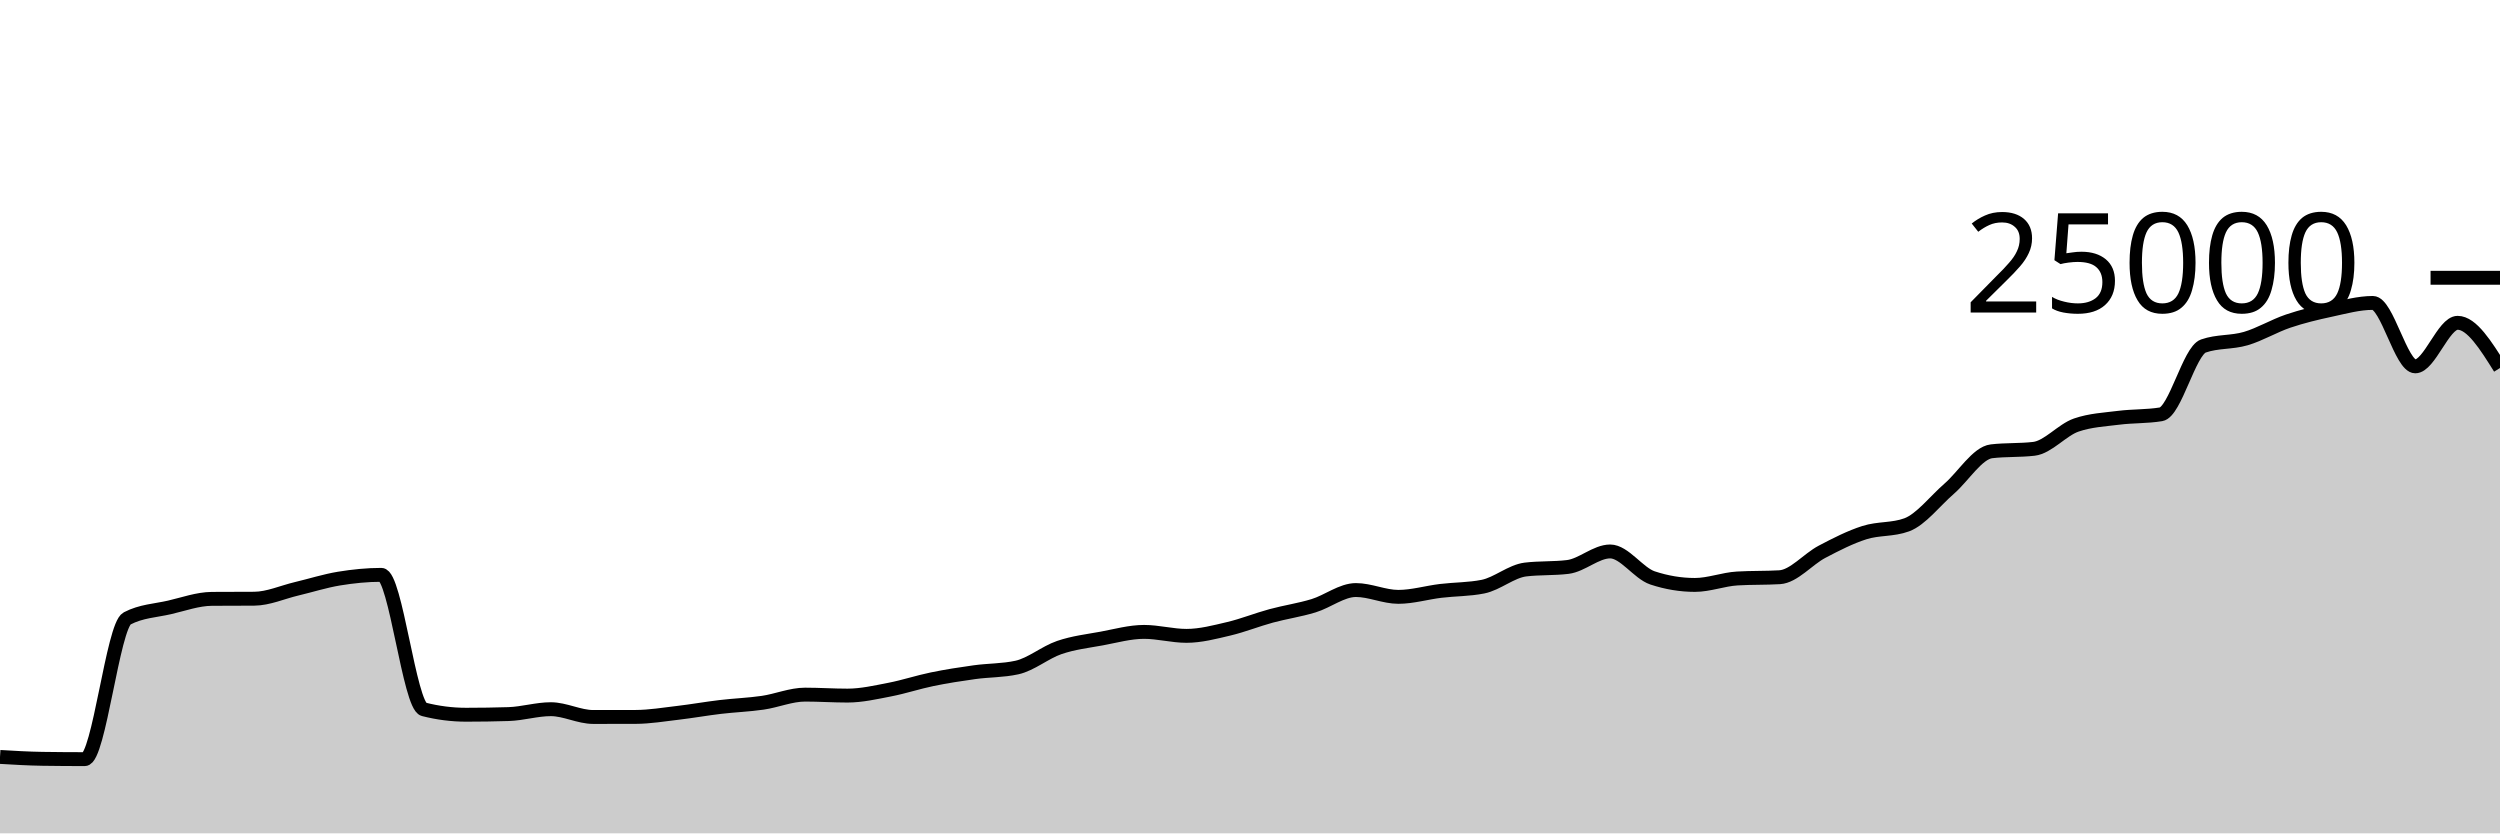
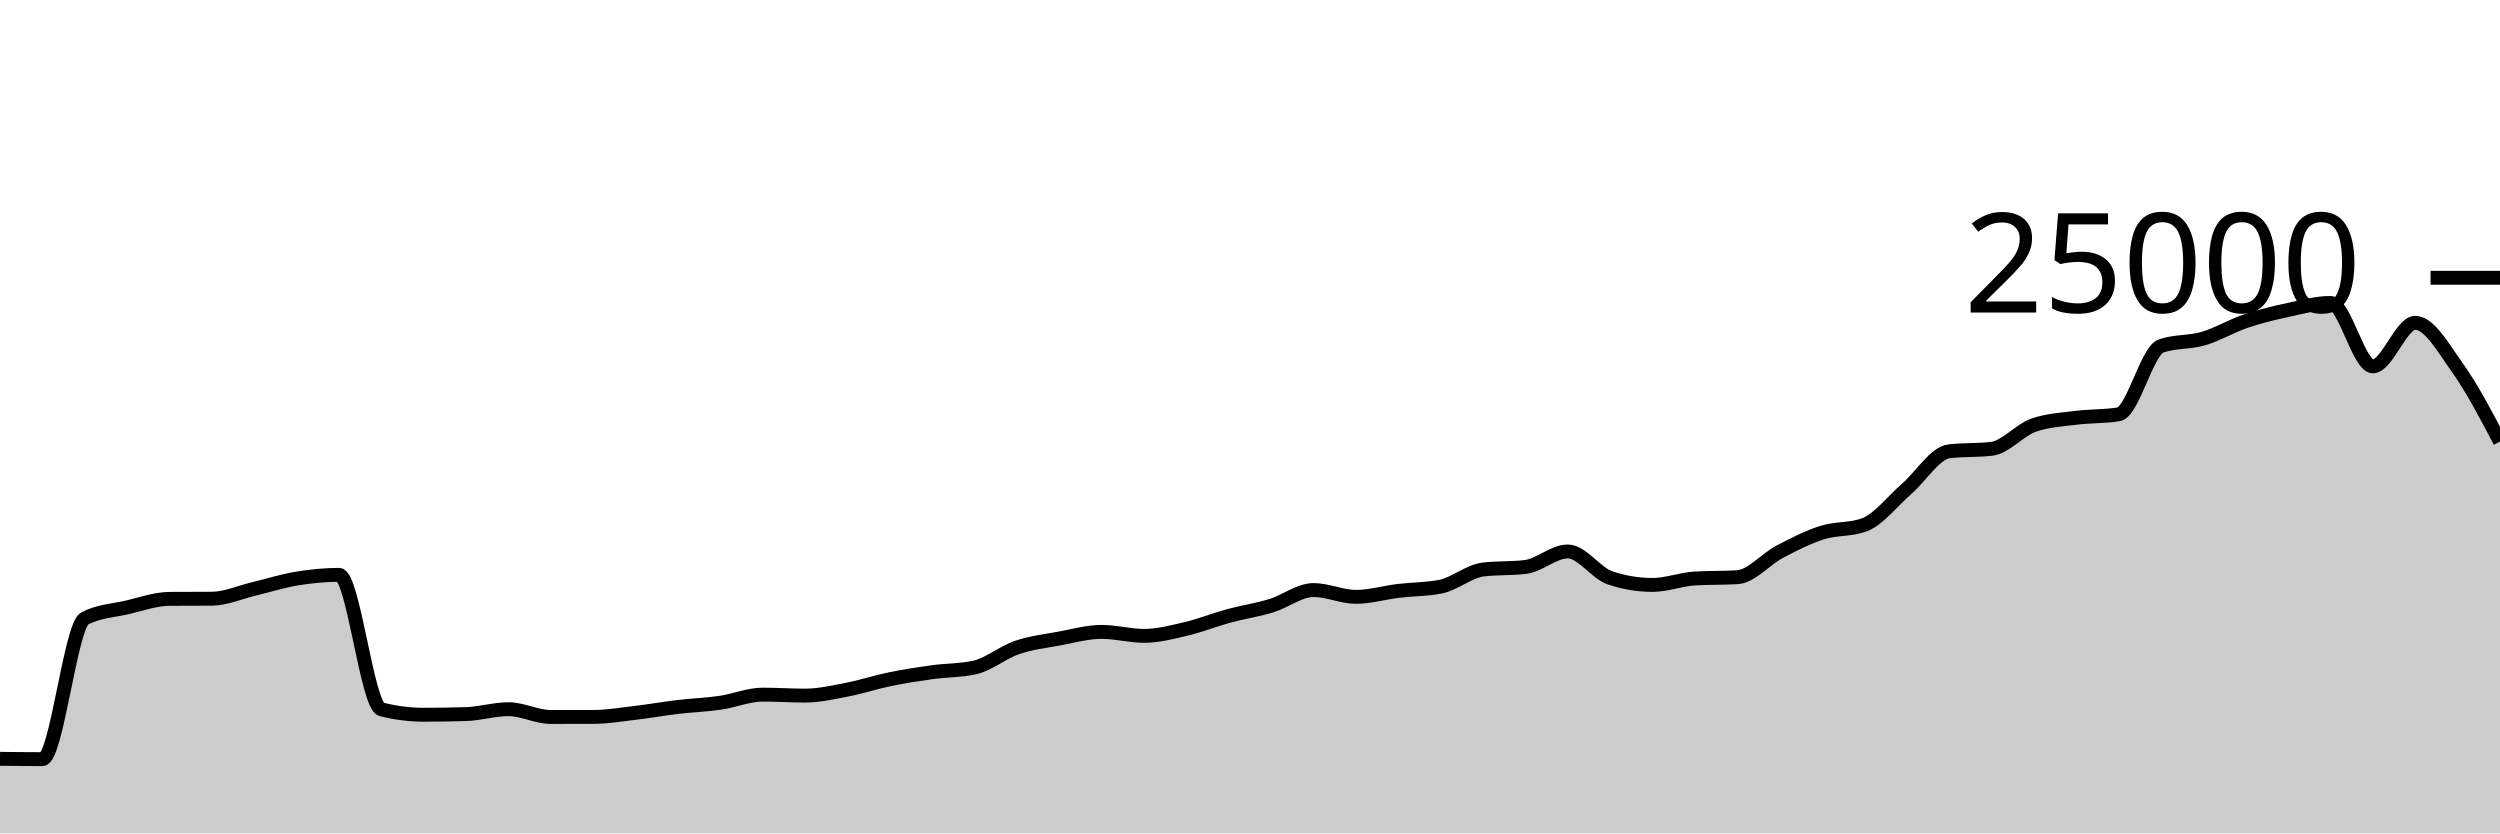
<svg xmlns="http://www.w3.org/2000/svg" viewBox="0 0 180 60">
  <g transform="translate(0,20)">
-     <path class="area" fill="rgba(0, 0, 0, 0.2)" d="M0,34.499C1.017,34.56,2.034,34.62,3.051,34.635C4.068,34.65,5.085,34.658,6.102,34.658C7.119,34.658,8.136,25.055,9.153,24.526C10.169,23.997,11.186,23.967,12.203,23.733C13.22,23.498,14.237,23.126,15.254,23.118C16.271,23.111,17.288,23.115,18.305,23.107C19.322,23.1,20.339,22.635,21.356,22.394C22.373,22.152,23.39,21.827,24.407,21.659C25.424,21.492,26.441,21.389,27.458,21.389C28.475,21.389,29.492,30.813,30.508,31.072C31.525,31.331,32.542,31.461,33.559,31.461C34.576,31.461,35.593,31.445,36.61,31.414C37.627,31.383,38.644,31.062,39.661,31.062C40.678,31.062,41.695,31.622,42.712,31.622C43.729,31.622,44.746,31.621,45.763,31.618C46.78,31.614,47.797,31.443,48.814,31.323C49.831,31.204,50.847,31.022,51.864,30.901C52.881,30.78,53.898,30.746,54.915,30.598C55.932,30.45,56.949,30.013,57.966,30.013C58.983,30.013,60,30.083,61.017,30.083C62.034,30.083,63.051,29.846,64.068,29.65C65.085,29.453,66.102,29.113,67.119,28.904C68.136,28.695,69.153,28.537,70.169,28.397C71.186,28.256,72.203,28.285,73.22,28.061C74.237,27.837,75.254,26.969,76.271,26.621C77.288,26.273,78.305,26.16,79.322,25.973C80.339,25.785,81.356,25.496,82.373,25.496C83.39,25.496,84.407,25.782,85.424,25.782C86.441,25.782,87.458,25.512,88.475,25.272C89.492,25.032,90.508,24.62,91.525,24.344C92.542,24.068,93.559,23.925,94.576,23.614C95.593,23.304,96.61,22.483,97.627,22.483C98.644,22.483,99.661,22.974,100.678,22.974C101.695,22.974,102.712,22.667,103.729,22.544C104.746,22.421,105.763,22.442,106.78,22.237C107.797,22.032,108.814,21.13,109.831,21.006C110.847,20.883,111.864,20.945,112.881,20.821C113.898,20.697,114.915,19.704,115.932,19.704C116.949,19.704,117.966,21.273,118.983,21.61C120,21.947,121.017,22.115,122.034,22.115C123.051,22.115,124.068,21.709,125.085,21.65C126.102,21.59,127.119,21.62,128.136,21.56C129.153,21.5,130.169,20.263,131.186,19.728C132.203,19.193,133.22,18.673,134.237,18.349C135.254,18.025,136.271,18.161,137.288,17.786C138.305,17.41,139.322,16.071,140.339,15.189C141.356,14.307,142.373,12.611,143.39,12.493C144.407,12.374,145.424,12.434,146.441,12.315C147.458,12.197,148.475,10.952,149.492,10.603C150.508,10.254,151.525,10.209,152.542,10.08C153.559,9.951,154.576,9.997,155.593,9.83C156.61,9.664,157.627,5.268,158.644,4.912C159.661,4.556,160.678,4.676,161.695,4.378C162.712,4.079,163.729,3.464,164.746,3.12C165.763,2.776,166.78,2.533,167.797,2.315C168.814,2.097,169.831,1.811,170.847,1.811C171.864,1.811,172.881,6.378,173.898,6.378C174.915,6.378,175.932,3.242,176.949,3.242C177.966,3.242,178.983,4.869,180,6.496L180,40C178.983,40,177.966,40,176.949,40C175.932,40,174.915,40,173.898,40C172.881,40,171.864,40,170.847,40C169.831,40,168.814,40,167.797,40C166.78,40,165.763,40,164.746,40C163.729,40,162.712,40,161.695,40C160.678,40,159.661,40,158.644,40C157.627,40,156.61,40,155.593,40C154.576,40,153.559,40,152.542,40C151.525,40,150.508,40,149.492,40C148.475,40,147.458,40,146.441,40C145.424,40,144.407,40,143.39,40C142.373,40,141.356,40,140.339,40C139.322,40,138.305,40,137.288,40C136.271,40,135.254,40,134.237,40C133.22,40,132.203,40,131.186,40C130.169,40,129.153,40,128.136,40C127.119,40,126.102,40,125.085,40C124.068,40,123.051,40,122.034,40C121.017,40,120,40,118.983,40C117.966,40,116.949,40,115.932,40C114.915,40,113.898,40,112.881,40C111.864,40,110.847,40,109.831,40C108.814,40,107.797,40,106.78,40C105.763,40,104.746,40,103.729,40C102.712,40,101.695,40,100.678,40C99.661,40,98.644,40,97.627,40C96.61,40,95.593,40,94.576,40C93.559,40,92.542,40,91.525,40C90.508,40,89.492,40,88.475,40C87.458,40,86.441,40,85.424,40C84.407,40,83.39,40,82.373,40C81.356,40,80.339,40,79.322,40C78.305,40,77.288,40,76.271,40C75.254,40,74.237,40,73.22,40C72.203,40,71.186,40,70.169,40C69.153,40,68.136,40,67.119,40C66.102,40,65.085,40,64.068,40C63.051,40,62.034,40,61.017,40C60,40,58.983,40,57.966,40C56.949,40,55.932,40,54.915,40C53.898,40,52.881,40,51.864,40C50.847,40,49.831,40,48.814,40C47.797,40,46.78,40,45.763,40C44.746,40,43.729,40,42.712,40C41.695,40,40.678,40,39.661,40C38.644,40,37.627,40,36.61,40C35.593,40,34.576,40,33.559,40C32.542,40,31.525,40,30.508,40C29.492,40,28.475,40,27.458,40C26.441,40,25.424,40,24.407,40C23.39,40,22.373,40,21.356,40C20.339,40,19.322,40,18.305,40C17.288,40,16.271,40,15.254,40C14.237,40,13.22,40,12.203,40C11.186,40,10.169,40,9.153,40C8.136,40,7.119,40,6.102,40C5.085,40,4.068,40,3.051,40C2.034,40,1.017,40,0,40Z" />
-     <path class="line" stroke="black" fill="none" d="M0,34.499C1.017,34.56,2.034,34.62,3.051,34.635C4.068,34.65,5.085,34.658,6.102,34.658C7.119,34.658,8.136,25.055,9.153,24.526C10.169,23.997,11.186,23.967,12.203,23.733C13.22,23.498,14.237,23.126,15.254,23.118C16.271,23.111,17.288,23.115,18.305,23.107C19.322,23.1,20.339,22.635,21.356,22.394C22.373,22.152,23.39,21.827,24.407,21.659C25.424,21.492,26.441,21.389,27.458,21.389C28.475,21.389,29.492,30.813,30.508,31.072C31.525,31.331,32.542,31.461,33.559,31.461C34.576,31.461,35.593,31.445,36.61,31.414C37.627,31.383,38.644,31.062,39.661,31.062C40.678,31.062,41.695,31.622,42.712,31.622C43.729,31.622,44.746,31.621,45.763,31.618C46.78,31.614,47.797,31.443,48.814,31.323C49.831,31.204,50.847,31.022,51.864,30.901C52.881,30.78,53.898,30.746,54.915,30.598C55.932,30.45,56.949,30.013,57.966,30.013C58.983,30.013,60,30.083,61.017,30.083C62.034,30.083,63.051,29.846,64.068,29.65C65.085,29.453,66.102,29.113,67.119,28.904C68.136,28.695,69.153,28.537,70.169,28.397C71.186,28.256,72.203,28.285,73.22,28.061C74.237,27.837,75.254,26.969,76.271,26.621C77.288,26.273,78.305,26.16,79.322,25.973C80.339,25.785,81.356,25.496,82.373,25.496C83.39,25.496,84.407,25.782,85.424,25.782C86.441,25.782,87.458,25.512,88.475,25.272C89.492,25.032,90.508,24.62,91.525,24.344C92.542,24.068,93.559,23.925,94.576,23.614C95.593,23.304,96.61,22.483,97.627,22.483C98.644,22.483,99.661,22.974,100.678,22.974C101.695,22.974,102.712,22.667,103.729,22.544C104.746,22.421,105.763,22.442,106.78,22.237C107.797,22.032,108.814,21.13,109.831,21.006C110.847,20.883,111.864,20.945,112.881,20.821C113.898,20.697,114.915,19.704,115.932,19.704C116.949,19.704,117.966,21.273,118.983,21.61C120,21.947,121.017,22.115,122.034,22.115C123.051,22.115,124.068,21.709,125.085,21.65C126.102,21.59,127.119,21.62,128.136,21.56C129.153,21.5,130.169,20.263,131.186,19.728C132.203,19.193,133.22,18.673,134.237,18.349C135.254,18.025,136.271,18.161,137.288,17.786C138.305,17.41,139.322,16.071,140.339,15.189C141.356,14.307,142.373,12.611,143.39,12.493C144.407,12.374,145.424,12.434,146.441,12.315C147.458,12.197,148.475,10.952,149.492,10.603C150.508,10.254,151.525,10.209,152.542,10.08C153.559,9.951,154.576,9.997,155.593,9.83C156.61,9.664,157.627,5.268,158.644,4.912C159.661,4.556,160.678,4.676,161.695,4.378C162.712,4.079,163.729,3.464,164.746,3.12C165.763,2.776,166.78,2.533,167.797,2.315C168.814,2.097,169.831,1.811,170.847,1.811C171.864,1.811,172.881,6.378,173.898,6.378C174.915,6.378,175.932,3.242,176.949,3.242C177.966,3.242,178.983,4.869,180,6.496" />
+     <path class="area" fill="rgba(0, 0, 0, 0.2)" d="M0,34.635C1.017,34.646,2.034,34.658,3.051,34.658C4.068,34.658,5.085,25.055,6.102,24.526C7.119,23.997,8.136,23.967,9.153,23.733C10.169,23.498,11.186,23.126,12.203,23.118C13.22,23.111,14.237,23.115,15.254,23.107C16.271,23.1,17.288,22.635,18.305,22.394C19.322,22.152,20.339,21.827,21.356,21.659C22.373,21.492,23.39,21.389,24.407,21.389C25.424,21.389,26.441,30.813,27.458,31.072C28.475,31.331,29.492,31.461,30.508,31.461C31.525,31.461,32.542,31.445,33.559,31.414C34.576,31.383,35.593,31.062,36.61,31.062C37.627,31.062,38.644,31.622,39.661,31.622C40.678,31.622,41.695,31.621,42.712,31.618C43.729,31.614,44.746,31.443,45.763,31.323C46.78,31.204,47.797,31.022,48.814,30.901C49.831,30.78,50.847,30.746,51.864,30.598C52.881,30.45,53.898,30.013,54.915,30.013C55.932,30.013,56.949,30.083,57.966,30.083C58.983,30.083,60,29.846,61.017,29.65C62.034,29.453,63.051,29.113,64.068,28.904C65.085,28.695,66.102,28.537,67.119,28.397C68.136,28.256,69.153,28.285,70.169,28.061C71.186,27.837,72.203,26.969,73.22,26.621C74.237,26.273,75.254,26.16,76.271,25.973C77.288,25.785,78.305,25.496,79.322,25.496C80.339,25.496,81.356,25.782,82.373,25.782C83.39,25.782,84.407,25.512,85.424,25.272C86.441,25.032,87.458,24.62,88.475,24.344C89.492,24.068,90.508,23.925,91.525,23.614C92.542,23.304,93.559,22.483,94.576,22.483C95.593,22.483,96.61,22.974,97.627,22.974C98.644,22.974,99.661,22.667,100.678,22.544C101.695,22.421,102.712,22.442,103.729,22.237C104.746,22.032,105.763,21.13,106.78,21.006C107.797,20.883,108.814,20.945,109.831,20.821C110.847,20.697,111.864,19.704,112.881,19.704C113.898,19.704,114.915,21.273,115.932,21.61C116.949,21.947,117.966,22.115,118.983,22.115C120,22.115,121.017,21.709,122.034,21.65C123.051,21.59,124.068,21.62,125.085,21.56C126.102,21.5,127.119,20.263,128.136,19.728C129.153,19.193,130.169,18.673,131.186,18.349C132.203,18.025,133.22,18.161,134.237,17.786C135.254,17.41,136.271,16.071,137.288,15.189C138.305,14.307,139.322,12.611,140.339,12.493C141.356,12.374,142.373,12.434,143.39,12.315C144.407,12.197,145.424,10.952,146.441,10.603C147.458,10.254,148.475,10.209,149.492,10.08C150.508,9.951,151.525,9.997,152.542,9.83C153.559,9.664,154.576,5.268,155.593,4.912C156.61,4.556,157.627,4.676,158.644,4.378C159.661,4.079,160.678,3.464,161.695,3.12C162.712,2.776,163.729,2.533,164.746,2.315C165.763,2.097,166.78,1.811,167.797,1.811C168.814,1.811,169.831,6.378,170.847,6.378C171.864,6.378,172.881,3.242,173.898,3.242C174.915,3.242,175.932,5.071,176.949,6.496C177.966,7.921,178.983,9.857,180,11.794L180,40C178.983,40,177.966,40,176.949,40C175.932,40,174.915,40,173.898,40C172.881,40,171.864,40,170.847,40C169.831,40,168.814,40,167.797,40C166.78,40,165.763,40,164.746,40C163.729,40,162.712,40,161.695,40C160.678,40,159.661,40,158.644,40C157.627,40,156.61,40,155.593,40C154.576,40,153.559,40,152.542,40C151.525,40,150.508,40,149.492,40C148.475,40,147.458,40,146.441,40C145.424,40,144.407,40,143.39,40C142.373,40,141.356,40,140.339,40C139.322,40,138.305,40,137.288,40C136.271,40,135.254,40,134.237,40C133.22,40,132.203,40,131.186,40C130.169,40,129.153,40,128.136,40C127.119,40,126.102,40,125.085,40C124.068,40,123.051,40,122.034,40C121.017,40,120,40,118.983,40C117.966,40,116.949,40,115.932,40C114.915,40,113.898,40,112.881,40C111.864,40,110.847,40,109.831,40C108.814,40,107.797,40,106.78,40C105.763,40,104.746,40,103.729,40C102.712,40,101.695,40,100.678,40C99.661,40,98.644,40,97.627,40C96.61,40,95.593,40,94.576,40C93.559,40,92.542,40,91.525,40C90.508,40,89.492,40,88.475,40C87.458,40,86.441,40,85.424,40C84.407,40,83.39,40,82.373,40C81.356,40,80.339,40,79.322,40C78.305,40,77.288,40,76.271,40C75.254,40,74.237,40,73.22,40C72.203,40,71.186,40,70.169,40C69.153,40,68.136,40,67.119,40C66.102,40,65.085,40,64.068,40C63.051,40,62.034,40,61.017,40C60,40,58.983,40,57.966,40C56.949,40,55.932,40,54.915,40C53.898,40,52.881,40,51.864,40C50.847,40,49.831,40,48.814,40C47.797,40,46.78,40,45.763,40C44.746,40,43.729,40,42.712,40C41.695,40,40.678,40,39.661,40C38.644,40,37.627,40,36.61,40C35.593,40,34.576,40,33.559,40C32.542,40,31.525,40,30.508,40C29.492,40,28.475,40,27.458,40C26.441,40,25.424,40,24.407,40C23.39,40,22.373,40,21.356,40C20.339,40,19.322,40,18.305,40C17.288,40,16.271,40,15.254,40C14.237,40,13.22,40,12.203,40C11.186,40,10.169,40,9.153,40C8.136,40,7.119,40,6.102,40C5.085,40,4.068,40,3.051,40C2.034,40,1.017,40,0,40Z" />
+     <path class="line" stroke="black" fill="none" d="M0,34.635C1.017,34.646,2.034,34.658,3.051,34.658C4.068,34.658,5.085,25.055,6.102,24.526C7.119,23.997,8.136,23.967,9.153,23.733C10.169,23.498,11.186,23.126,12.203,23.118C13.22,23.111,14.237,23.115,15.254,23.107C16.271,23.1,17.288,22.635,18.305,22.394C19.322,22.152,20.339,21.827,21.356,21.659C22.373,21.492,23.39,21.389,24.407,21.389C25.424,21.389,26.441,30.813,27.458,31.072C28.475,31.331,29.492,31.461,30.508,31.461C31.525,31.461,32.542,31.445,33.559,31.414C34.576,31.383,35.593,31.062,36.61,31.062C37.627,31.062,38.644,31.622,39.661,31.622C40.678,31.622,41.695,31.621,42.712,31.618C43.729,31.614,44.746,31.443,45.763,31.323C46.78,31.204,47.797,31.022,48.814,30.901C49.831,30.78,50.847,30.746,51.864,30.598C52.881,30.45,53.898,30.013,54.915,30.013C55.932,30.013,56.949,30.083,57.966,30.083C58.983,30.083,60,29.846,61.017,29.65C62.034,29.453,63.051,29.113,64.068,28.904C65.085,28.695,66.102,28.537,67.119,28.397C68.136,28.256,69.153,28.285,70.169,28.061C71.186,27.837,72.203,26.969,73.22,26.621C74.237,26.273,75.254,26.16,76.271,25.973C77.288,25.785,78.305,25.496,79.322,25.496C80.339,25.496,81.356,25.782,82.373,25.782C83.39,25.782,84.407,25.512,85.424,25.272C86.441,25.032,87.458,24.62,88.475,24.344C89.492,24.068,90.508,23.925,91.525,23.614C92.542,23.304,93.559,22.483,94.576,22.483C95.593,22.483,96.61,22.974,97.627,22.974C98.644,22.974,99.661,22.667,100.678,22.544C101.695,22.421,102.712,22.442,103.729,22.237C104.746,22.032,105.763,21.13,106.78,21.006C107.797,20.883,108.814,20.945,109.831,20.821C110.847,20.697,111.864,19.704,112.881,19.704C113.898,19.704,114.915,21.273,115.932,21.61C116.949,21.947,117.966,22.115,118.983,22.115C120,22.115,121.017,21.709,122.034,21.65C123.051,21.59,124.068,21.62,125.085,21.56C126.102,21.5,127.119,20.263,128.136,19.728C129.153,19.193,130.169,18.673,131.186,18.349C132.203,18.025,133.22,18.161,134.237,17.786C135.254,17.41,136.271,16.071,137.288,15.189C138.305,14.307,139.322,12.611,140.339,12.493C141.356,12.374,142.373,12.434,143.39,12.315C144.407,12.197,145.424,10.952,146.441,10.603C147.458,10.254,148.475,10.209,149.492,10.08C150.508,9.951,151.525,9.997,152.542,9.83C153.559,9.664,154.576,5.268,155.593,4.912C156.61,4.556,157.627,4.676,158.644,4.378C159.661,4.079,160.678,3.464,161.695,3.12C162.712,2.776,163.729,2.533,164.746,2.315C165.763,2.097,166.78,1.811,167.797,1.811C168.814,1.811,169.831,6.378,170.847,6.378C171.864,6.378,172.881,3.242,173.898,3.242C174.915,3.242,175.932,5.071,176.949,6.496C177.966,7.921,178.983,9.857,180,11.794" />
    <path class="axis-ceiling" stroke-width="1" stroke="black" fill="none" d="M175,0L180,0" />
    <text class="axis-ceiling-label" font-family="sans-serif" text-anchor="end" font-size="10px" x="170" y="2.5">25000</text>
  </g>
</svg>
